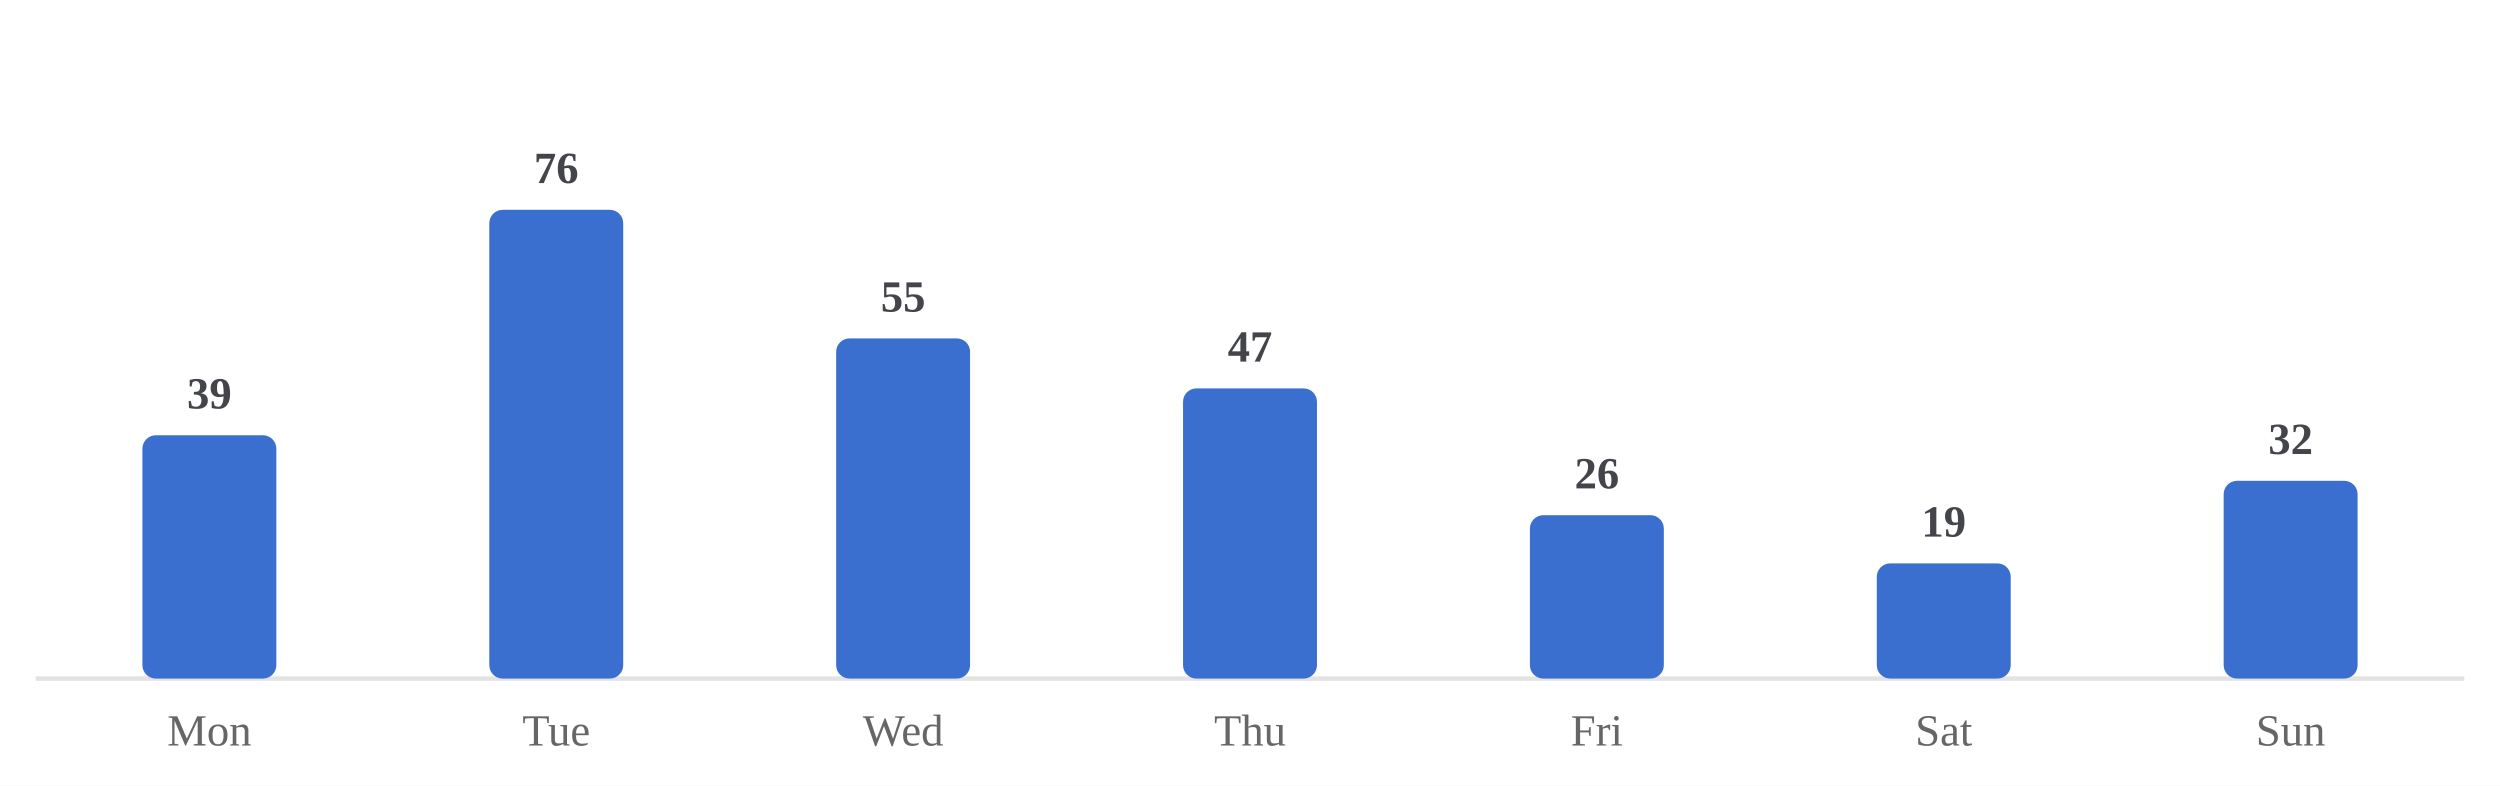
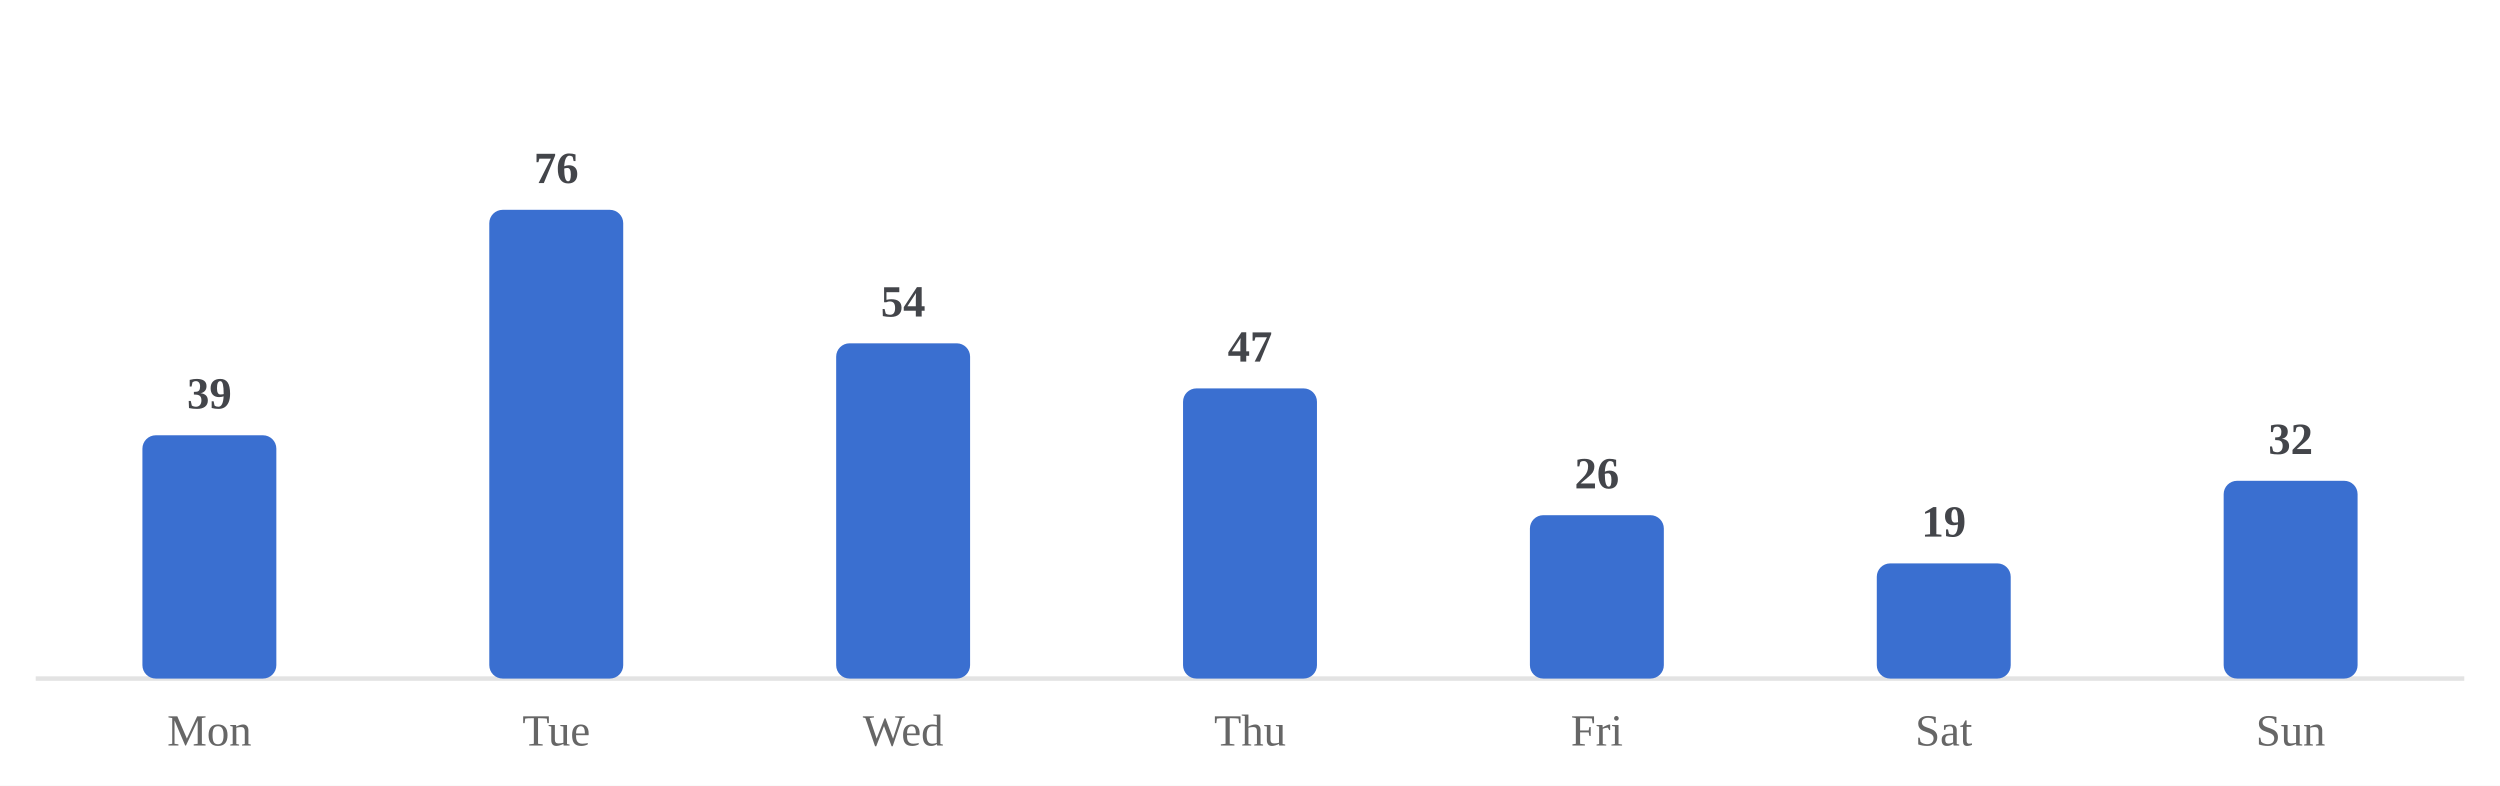
<svg xmlns="http://www.w3.org/2000/svg" viewBox="0 0 560 176" width="100%" role="img" aria-label="Average minutes practiced by day of week">
  <style>
/* per-skill colour switch: set via a sk-* class on a wrapping element, read
   by the mark rules below (falls back to the neutral accent on aggregate
   charts that aren't scoped to one skill, e.g. the calendar or day-of-week) */
.sk-listening{--pc:#ccc319}
.sk-grammar{--pc:#358d35}
.sk-vocab{--pc:#1fa4d6}
.sk-reading{--pc:#7a49ca}
.sk-writing{--pc:#cd519f}
.sk-speaking{--pc:#d05739}
.p-title{fill:#1a1a1a;font-size:12px;font-weight:700}
.p-sub{fill:#666666;font-size:10px}
.p-unit{fill:#666666;font-size:10px}
.p-axis{fill:#666666;font-size:9.5px}
.p-grid{stroke:#e3e3e3;stroke-width:1;stroke-dasharray:2,3}
.p-base{stroke:#e3e3e3;stroke-width:1}
.p-tick{stroke:#e3e3e3;stroke-width:1}
.p-xlab{fill:#666666;font-size:9px;text-anchor:middle}
.p-line{fill:none;stroke:var(--pc,#3a6fd0);stroke-width:2;stroke-linejoin:round;stroke-linecap:round}
.p-area{fill:var(--pc,#3a6fd0);opacity:.12}
.p-end{fill:var(--pc,#3a6fd0);stroke:#ffffff;stroke-width:2}
.p-endlab{fill:#43454a;font-size:10px;text-anchor:end;font-weight:700}
.b-bar{fill:var(--pc,#3a6fd0)}
.b-bar:hover{fill:#29508f;opacity:.9}
.d-lab{fill:#666666;font-size:10px;text-anchor:middle}
.d-val{fill:#43454a;font-size:10px;text-anchor:middle;font-weight:700}
/* heatmap */
.hm-mon{fill:#666666;font-size:10px}
.hm-dow{fill:#666666;font-size:9px;text-anchor:end}
rect:hover{opacity:.82}
/* horizontal bars */
.h-cat{fill:#1a1a1a;font-size:12px;text-anchor:end;dominant-baseline:middle}
.h-track{fill:#e3e3e3;opacity:.5}
.h-fill{fill:var(--pc,#3a6fd0)}
.h-val{fill:#43454a;font-size:11px;font-weight:700;dominant-baseline:middle}
.ts-lab{fill:#1a1a1a;font-size:11px;font-weight:700}
.ts-val{fill:#666666;font-size:11px}
</style>
  <rect x="0" y="0" width="100%" height="100%" fill="#ffffff" />
  <line class="p-base" x1="8" y1="152" x2="552" y2="152" />
  <rect class="b-bar" x="31.9" y="97.5" width="30.0" height="54.5" rx="3" />
  <text class="d-lab" x="46.9" y="167">Mon</text>
  <text class="d-val" x="46.9" y="91.5">39</text>
  <rect class="b-bar" x="109.6" y="47.0" width="30.0" height="105.0" rx="3" />
  <text class="d-lab" x="124.6" y="167">Tue</text>
  <text class="d-val" x="124.6" y="41.0">76</text>
-   <rect class="b-bar" x="187.3" y="75.8" width="30.0" height="76.2" rx="3" />
+   <rect class="b-bar" x="187.3" y="76.9" width="30.0" height="75.1" rx="3" />
  <text class="d-lab" x="202.3" y="167">Wed</text>
-   <text class="d-val" x="202.3" y="69.8">55</text>
+   <text class="d-val" x="202.3" y="70.9">54</text>
  <rect class="b-bar" x="265.0" y="87.0" width="30.0" height="65.0" rx="3" />
  <text class="d-lab" x="280.0" y="167">Thu</text>
  <text class="d-val" x="280.0" y="81.0">47</text>
  <rect class="b-bar" x="342.7" y="115.4" width="30.0" height="36.6" rx="3" />
  <text class="d-lab" x="357.7" y="167">Fri</text>
  <text class="d-val" x="357.7" y="109.4">26</text>
  <rect class="b-bar" x="420.4" y="126.2" width="30.0" height="25.8" rx="3" />
  <text class="d-lab" x="435.4" y="167">Sat</text>
  <text class="d-val" x="435.4" y="120.2">19</text>
  <rect class="b-bar" x="498.1" y="107.7" width="30.0" height="44.3" rx="3" />
  <text class="d-lab" x="513.1" y="167">Sun</text>
  <text class="d-val" x="513.1" y="101.7">32</text>
</svg>
